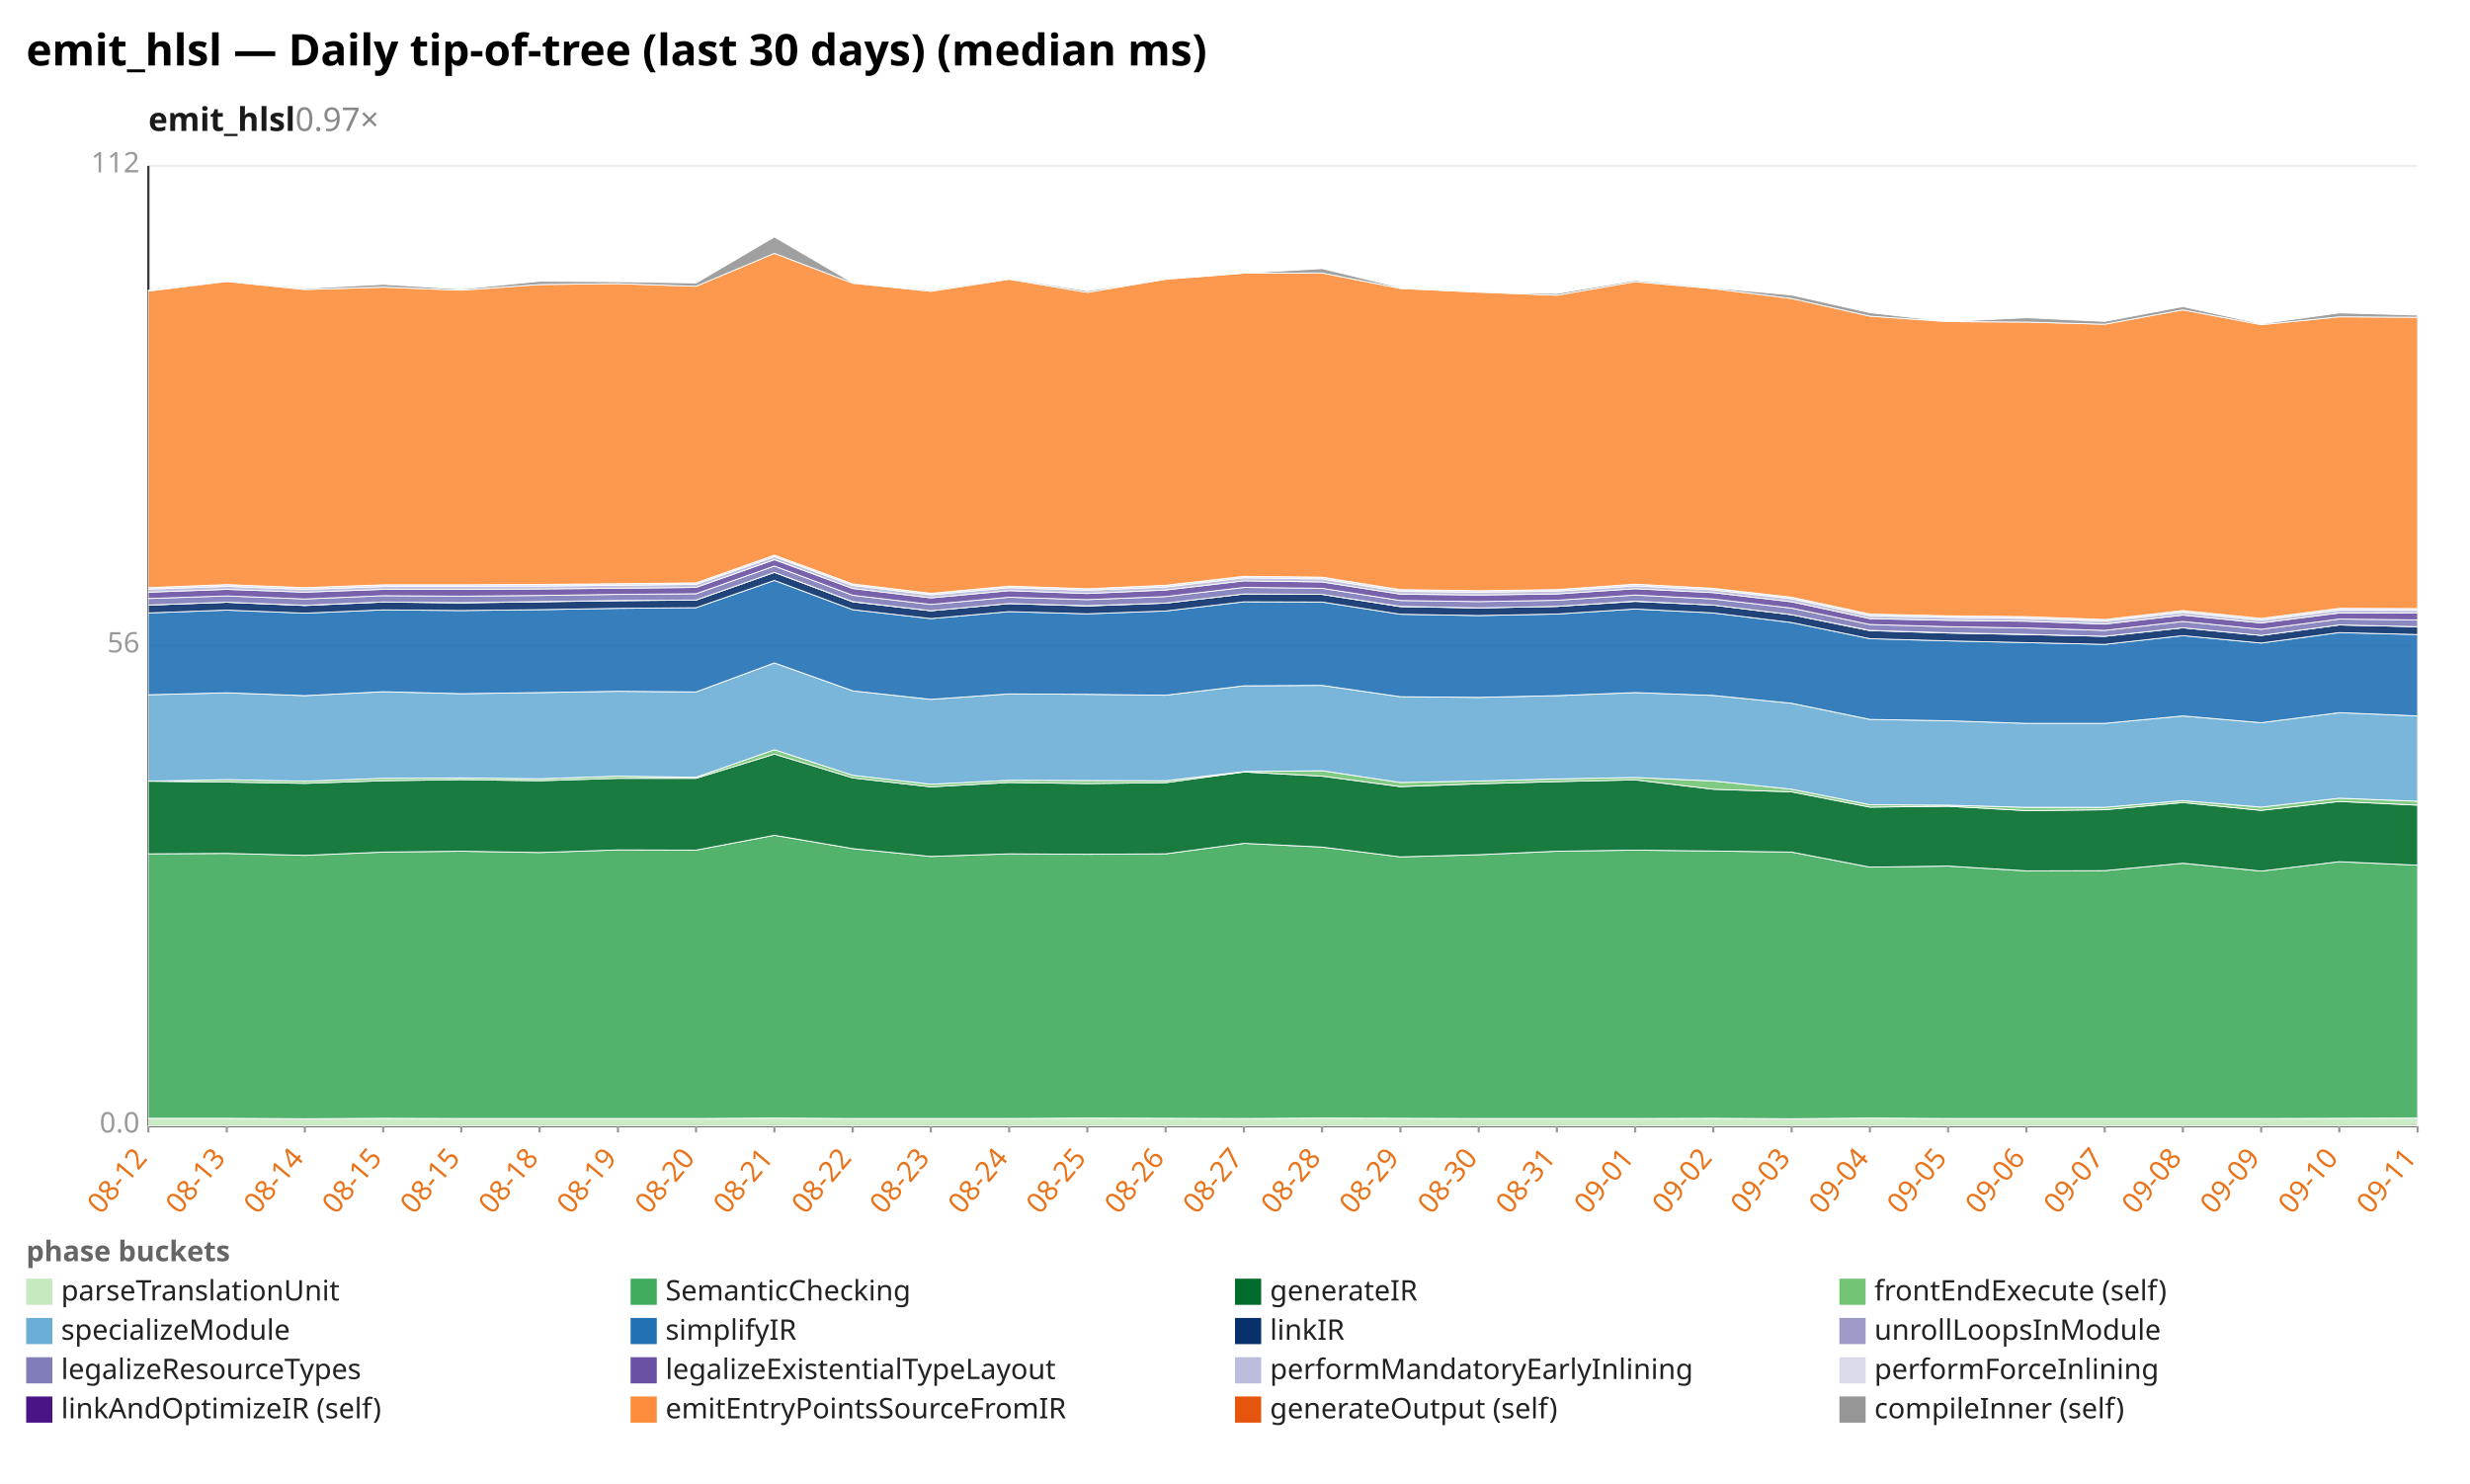
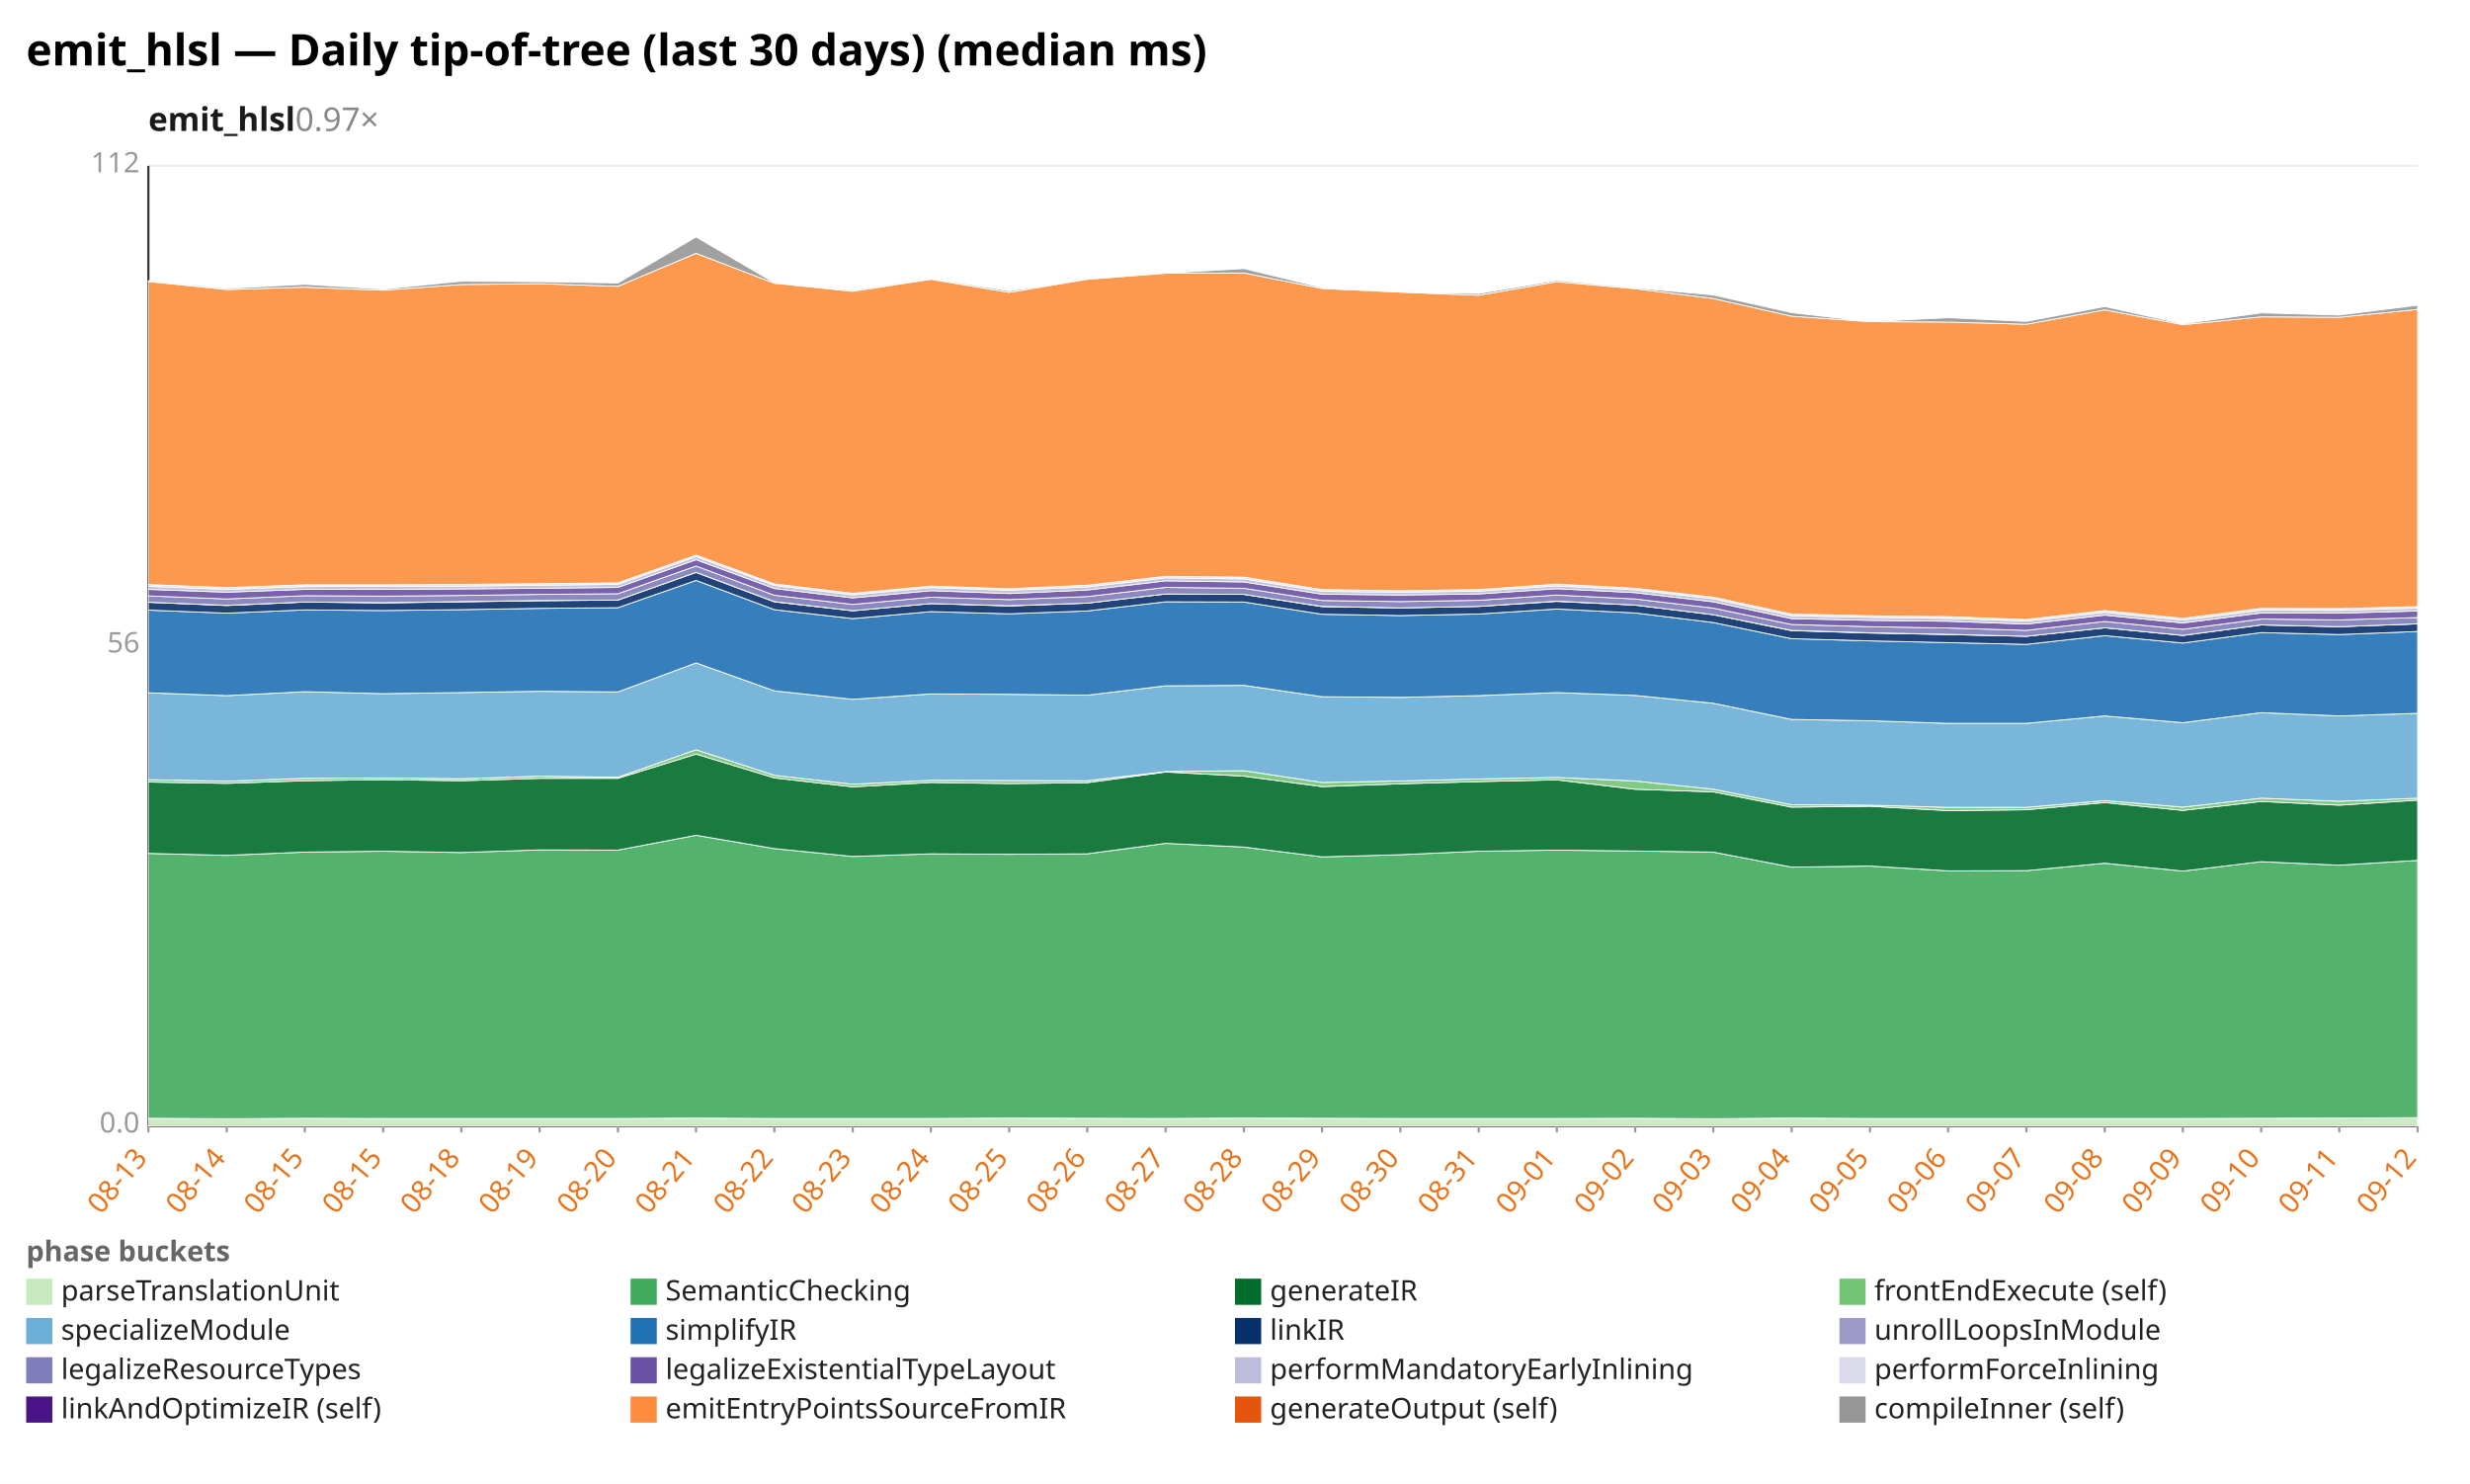
<svg xmlns="http://www.w3.org/2000/svg" width="1132" height="680" viewBox="0 0 1132 680" preserveAspectRatio="xMidYMid meet" font-family="sans-serif" font-size="13">
  <rect width="1132" height="680" fill="white" />
  <text x="12" y="30" font-size="20" font-weight="bold">emit_hlsl — Daily tip-of-tree (last 30 days) (median ms)</text>
  <text x="68" y="60" font-size="15" font-weight="600" fill="#1a1a1a">emit_hlsl<tspan fill="#888" font-weight="400" text-decoration="none">  0.97×</tspan>
  </text>
  <line x1="68.0" y1="516.0" x2="1108.0" y2="516.0" stroke="#eee" />
  <text x="64.0" y="519.0" text-anchor="end" fill="#999">0.0</text>
  <line x1="68.0" y1="296.0" x2="1108.0" y2="296.0" stroke="#eee" />
  <text x="64.0" y="299.0" text-anchor="end" fill="#999">56</text>
  <line x1="68.0" y1="76.0" x2="1108.0" y2="76.0" stroke="#eee" />
  <text x="64.0" y="79.0" text-anchor="end" fill="#999">112</text>
  <line x1="68.0" y1="76.0" x2="68.0" y2="516.0" stroke="#333" />
  <line x1="68.0" y1="516.0" x2="1108.0" y2="516.0" stroke="#333" />
  <line x1="68.0" y1="516.0" x2="68.0" y2="519.0" stroke="#999" />
-   <text x="68.0" y="531.0" text-anchor="end" fill="#e8731a" transform="rotate(-50 68.0 531.0)">08-12</text>
+   <text x="68.0" y="531.0" text-anchor="end" fill="#e8731a" transform="rotate(-50 68.0 531.0)">08-13</text>
  <line x1="103.9" y1="516.0" x2="103.9" y2="519.0" stroke="#999" />
-   <text x="103.9" y="531.0" text-anchor="end" fill="#e8731a" transform="rotate(-50 103.9 531.0)">08-13</text>
+   <text x="103.9" y="531.0" text-anchor="end" fill="#e8731a" transform="rotate(-50 103.9 531.0)">08-14</text>
  <line x1="139.7" y1="516.0" x2="139.7" y2="519.0" stroke="#999" />
-   <text x="139.7" y="531.0" text-anchor="end" fill="#e8731a" transform="rotate(-50 139.7 531.0)">08-14</text>
+   <text x="139.7" y="531.0" text-anchor="end" fill="#e8731a" transform="rotate(-50 139.7 531.0)">08-15</text>
  <line x1="175.6" y1="516.0" x2="175.6" y2="519.0" stroke="#999" />
  <text x="175.6" y="531.0" text-anchor="end" fill="#e8731a" transform="rotate(-50 175.6 531.0)">08-15</text>
  <line x1="211.4" y1="516.0" x2="211.4" y2="519.0" stroke="#999" />
-   <text x="211.4" y="531.0" text-anchor="end" fill="#e8731a" transform="rotate(-50 211.4 531.0)">08-15</text>
+   <text x="211.4" y="531.0" text-anchor="end" fill="#e8731a" transform="rotate(-50 211.4 531.0)">08-18</text>
  <line x1="247.3" y1="516.0" x2="247.3" y2="519.0" stroke="#999" />
-   <text x="247.3" y="531.0" text-anchor="end" fill="#e8731a" transform="rotate(-50 247.3 531.0)">08-18</text>
+   <text x="247.3" y="531.0" text-anchor="end" fill="#e8731a" transform="rotate(-50 247.3 531.0)">08-19</text>
  <line x1="283.2" y1="516.0" x2="283.2" y2="519.0" stroke="#999" />
-   <text x="283.2" y="531.0" text-anchor="end" fill="#e8731a" transform="rotate(-50 283.2 531.0)">08-19</text>
+   <text x="283.2" y="531.0" text-anchor="end" fill="#e8731a" transform="rotate(-50 283.2 531.0)">08-20</text>
  <line x1="319.0" y1="516.0" x2="319.0" y2="519.0" stroke="#999" />
-   <text x="319.0" y="531.0" text-anchor="end" fill="#e8731a" transform="rotate(-50 319.0 531.0)">08-20</text>
+   <text x="319.0" y="531.0" text-anchor="end" fill="#e8731a" transform="rotate(-50 319.0 531.0)">08-21</text>
  <line x1="354.9" y1="516.0" x2="354.9" y2="519.0" stroke="#999" />
-   <text x="354.9" y="531.0" text-anchor="end" fill="#e8731a" transform="rotate(-50 354.9 531.0)">08-21</text>
+   <text x="354.9" y="531.0" text-anchor="end" fill="#e8731a" transform="rotate(-50 354.9 531.0)">08-22</text>
  <line x1="390.8" y1="516.0" x2="390.8" y2="519.0" stroke="#999" />
-   <text x="390.8" y="531.0" text-anchor="end" fill="#e8731a" transform="rotate(-50 390.8 531.0)">08-22</text>
+   <text x="390.8" y="531.0" text-anchor="end" fill="#e8731a" transform="rotate(-50 390.8 531.0)">08-23</text>
  <line x1="426.6" y1="516.0" x2="426.6" y2="519.0" stroke="#999" />
-   <text x="426.6" y="531.0" text-anchor="end" fill="#e8731a" transform="rotate(-50 426.6 531.0)">08-23</text>
+   <text x="426.6" y="531.0" text-anchor="end" fill="#e8731a" transform="rotate(-50 426.6 531.0)">08-24</text>
  <line x1="462.5" y1="516.0" x2="462.5" y2="519.0" stroke="#999" />
-   <text x="462.5" y="531.0" text-anchor="end" fill="#e8731a" transform="rotate(-50 462.5 531.0)">08-24</text>
+   <text x="462.5" y="531.0" text-anchor="end" fill="#e8731a" transform="rotate(-50 462.5 531.0)">08-25</text>
  <line x1="498.3" y1="516.0" x2="498.3" y2="519.0" stroke="#999" />
-   <text x="498.3" y="531.0" text-anchor="end" fill="#e8731a" transform="rotate(-50 498.3 531.0)">08-25</text>
+   <text x="498.3" y="531.0" text-anchor="end" fill="#e8731a" transform="rotate(-50 498.3 531.0)">08-26</text>
  <line x1="534.2" y1="516.0" x2="534.2" y2="519.0" stroke="#999" />
-   <text x="534.2" y="531.0" text-anchor="end" fill="#e8731a" transform="rotate(-50 534.2 531.0)">08-26</text>
+   <text x="534.2" y="531.0" text-anchor="end" fill="#e8731a" transform="rotate(-50 534.2 531.0)">08-27</text>
  <line x1="570.1" y1="516.0" x2="570.1" y2="519.0" stroke="#999" />
-   <text x="570.1" y="531.0" text-anchor="end" fill="#e8731a" transform="rotate(-50 570.1 531.0)">08-27</text>
+   <text x="570.1" y="531.0" text-anchor="end" fill="#e8731a" transform="rotate(-50 570.1 531.0)">08-28</text>
  <line x1="605.9" y1="516.0" x2="605.9" y2="519.0" stroke="#999" />
-   <text x="605.9" y="531.0" text-anchor="end" fill="#e8731a" transform="rotate(-50 605.9 531.0)">08-28</text>
+   <text x="605.9" y="531.0" text-anchor="end" fill="#e8731a" transform="rotate(-50 605.9 531.0)">08-29</text>
  <line x1="641.8" y1="516.0" x2="641.8" y2="519.0" stroke="#999" />
-   <text x="641.8" y="531.0" text-anchor="end" fill="#e8731a" transform="rotate(-50 641.8 531.0)">08-29</text>
+   <text x="641.8" y="531.0" text-anchor="end" fill="#e8731a" transform="rotate(-50 641.8 531.0)">08-30</text>
  <line x1="677.7" y1="516.0" x2="677.7" y2="519.0" stroke="#999" />
-   <text x="677.7" y="531.0" text-anchor="end" fill="#e8731a" transform="rotate(-50 677.7 531.0)">08-30</text>
+   <text x="677.7" y="531.0" text-anchor="end" fill="#e8731a" transform="rotate(-50 677.7 531.0)">08-31</text>
  <line x1="713.5" y1="516.0" x2="713.5" y2="519.0" stroke="#999" />
-   <text x="713.5" y="531.0" text-anchor="end" fill="#e8731a" transform="rotate(-50 713.5 531.0)">08-31</text>
+   <text x="713.5" y="531.0" text-anchor="end" fill="#e8731a" transform="rotate(-50 713.5 531.0)">09-01</text>
  <line x1="749.4" y1="516.0" x2="749.4" y2="519.0" stroke="#999" />
-   <text x="749.4" y="531.0" text-anchor="end" fill="#e8731a" transform="rotate(-50 749.4 531.0)">09-01</text>
+   <text x="749.4" y="531.0" text-anchor="end" fill="#e8731a" transform="rotate(-50 749.4 531.0)">09-02</text>
  <line x1="785.2" y1="516.0" x2="785.2" y2="519.0" stroke="#999" />
-   <text x="785.2" y="531.0" text-anchor="end" fill="#e8731a" transform="rotate(-50 785.2 531.0)">09-02</text>
+   <text x="785.2" y="531.0" text-anchor="end" fill="#e8731a" transform="rotate(-50 785.2 531.0)">09-03</text>
  <line x1="821.1" y1="516.0" x2="821.1" y2="519.0" stroke="#999" />
-   <text x="821.1" y="531.0" text-anchor="end" fill="#e8731a" transform="rotate(-50 821.1 531.0)">09-03</text>
+   <text x="821.1" y="531.0" text-anchor="end" fill="#e8731a" transform="rotate(-50 821.1 531.0)">09-04</text>
  <line x1="857.0" y1="516.0" x2="857.0" y2="519.0" stroke="#999" />
-   <text x="857.0" y="531.0" text-anchor="end" fill="#e8731a" transform="rotate(-50 857.0 531.0)">09-04</text>
+   <text x="857.0" y="531.0" text-anchor="end" fill="#e8731a" transform="rotate(-50 857.0 531.0)">09-05</text>
  <line x1="892.8" y1="516.0" x2="892.8" y2="519.0" stroke="#999" />
-   <text x="892.8" y="531.0" text-anchor="end" fill="#e8731a" transform="rotate(-50 892.8 531.0)">09-05</text>
+   <text x="892.8" y="531.0" text-anchor="end" fill="#e8731a" transform="rotate(-50 892.8 531.0)">09-06</text>
  <line x1="928.7" y1="516.0" x2="928.7" y2="519.0" stroke="#999" />
-   <text x="928.7" y="531.0" text-anchor="end" fill="#e8731a" transform="rotate(-50 928.7 531.0)">09-06</text>
+   <text x="928.7" y="531.0" text-anchor="end" fill="#e8731a" transform="rotate(-50 928.7 531.0)">09-07</text>
  <line x1="964.6" y1="516.0" x2="964.6" y2="519.0" stroke="#999" />
-   <text x="964.6" y="531.0" text-anchor="end" fill="#e8731a" transform="rotate(-50 964.6 531.0)">09-07</text>
+   <text x="964.6" y="531.0" text-anchor="end" fill="#e8731a" transform="rotate(-50 964.6 531.0)">09-08</text>
  <line x1="1000.4" y1="516.0" x2="1000.4" y2="519.0" stroke="#999" />
-   <text x="1000.4" y="531.0" text-anchor="end" fill="#e8731a" transform="rotate(-50 1000.4 531.0)">09-08</text>
+   <text x="1000.4" y="531.0" text-anchor="end" fill="#e8731a" transform="rotate(-50 1000.4 531.0)">09-09</text>
  <line x1="1036.3" y1="516.0" x2="1036.3" y2="519.0" stroke="#999" />
-   <text x="1036.3" y="531.0" text-anchor="end" fill="#e8731a" transform="rotate(-50 1036.3 531.0)">09-09</text>
+   <text x="1036.3" y="531.0" text-anchor="end" fill="#e8731a" transform="rotate(-50 1036.3 531.0)">09-10</text>
  <line x1="1072.1" y1="516.0" x2="1072.1" y2="519.0" stroke="#999" />
-   <text x="1072.1" y="531.0" text-anchor="end" fill="#e8731a" transform="rotate(-50 1072.1 531.0)">09-10</text>
+   <text x="1072.1" y="531.0" text-anchor="end" fill="#e8731a" transform="rotate(-50 1072.1 531.0)">09-11</text>
  <line x1="1108.0" y1="516.0" x2="1108.0" y2="519.0" stroke="#999" />
-   <text x="1108.0" y="531.0" text-anchor="end" fill="#e8731a" transform="rotate(-50 1108.0 531.0)">09-11</text>
-   <polygon points="68.0,512.5 103.9,512.5 139.7,512.7 175.6,512.5 211.4,512.6 247.3,512.6 283.2,512.6 319.0,512.6 354.9,512.4 390.8,512.6 426.6,512.6 462.5,512.6 498.3,512.4 534.2,512.5 570.1,512.6 605.9,512.4 641.8,512.5 677.7,512.6 713.5,512.6 749.4,512.6 785.2,512.5 821.1,512.7 857.0,512.4 892.8,512.6 928.7,512.6 964.6,512.6 1000.4,512.6 1036.3,512.6 1072.1,512.5 1108.0,512.4 1108.0,516.0 1072.1,516.0 1036.3,516.0 1000.4,516.0 964.6,516.0 928.7,516.0 892.8,516.0 857.0,516.0 821.1,516.0 785.2,516.0 749.4,516.0 713.5,516.0 677.7,516.0 641.8,516.0 605.9,516.0 570.1,516.0 534.2,516.0 498.3,516.0 462.5,516.0 426.6,516.0 390.8,516.0 354.9,516.0 319.0,516.0 283.2,516.0 247.3,516.0 211.4,516.0 175.6,516.0 139.7,516.0 103.9,516.0 68.0,516.0" fill="#c7e9c0" fill-opacity="0.9" stroke="#fff" stroke-width="0.4" />
-   <polygon points="68.0,391.3 103.9,391.1 139.7,392.0 175.6,390.5 211.4,390.1 247.3,390.7 283.2,389.5 319.0,389.6 354.9,382.8 390.8,388.9 426.6,392.5 462.5,391.3 498.3,391.5 534.2,391.3 570.1,386.5 605.9,388.2 641.8,392.7 677.7,391.7 713.5,390.1 749.4,389.6 785.2,390.0 821.1,390.5 857.0,397.4 892.8,396.9 928.7,399.1 964.6,399.0 1000.4,395.6 1036.3,399.2 1072.1,394.9 1108.0,396.5 1108.0,512.4 1072.1,512.5 1036.3,512.6 1000.4,512.6 964.6,512.6 928.7,512.6 892.8,512.6 857.0,512.4 821.1,512.7 785.2,512.5 749.4,512.6 713.5,512.6 677.7,512.6 641.8,512.5 605.9,512.4 570.1,512.6 534.2,512.5 498.3,512.4 462.5,512.6 426.6,512.6 390.8,512.6 354.9,512.4 319.0,512.6 283.2,512.6 247.3,512.6 211.4,512.6 175.6,512.5 139.7,512.7 103.9,512.5 68.0,512.5" fill="#41ab5d" fill-opacity="0.9" stroke="#fff" stroke-width="0.4" />
-   <polygon points="68.0,358.0 103.9,358.4 139.7,359.0 175.6,357.8 211.4,357.3 247.3,357.8 283.2,356.7 319.0,356.7 354.9,345.6 390.8,356.5 426.6,360.6 462.5,358.6 498.3,359.1 534.2,358.7 570.1,353.8 605.9,355.7 641.8,360.5 677.7,359.2 713.5,358.2 749.4,357.4 785.2,361.7 821.1,362.9 857.0,369.9 892.8,369.5 928.7,371.5 964.6,371.1 1000.4,367.8 1036.3,371.4 1072.1,367.3 1108.0,369.0 1108.0,396.5 1072.1,394.9 1036.3,399.2 1000.4,395.6 964.6,399.0 928.7,399.1 892.8,396.9 857.0,397.4 821.1,390.5 785.2,390.0 749.4,389.6 713.5,390.1 677.7,391.7 641.8,392.7 605.9,388.2 570.1,386.5 534.2,391.3 498.3,391.5 462.5,391.3 426.6,392.5 390.8,388.9 354.9,382.8 319.0,389.6 283.2,389.5 247.3,390.7 211.4,390.1 175.6,390.5 139.7,392.0 103.9,391.1 68.0,391.3" fill="#006d2c" fill-opacity="0.9" stroke="#fff" stroke-width="0.4" />
-   <polygon points="68.0,358.0 103.9,357.3 139.7,358.0 175.6,356.7 211.4,356.5 247.3,356.9 283.2,355.7 319.0,356.2 354.9,343.6 390.8,355.3 426.6,359.4 462.5,357.6 498.3,357.7 534.2,357.8 570.1,353.6 605.9,353.2 641.8,358.6 677.7,357.9 713.5,357.0 749.4,356.3 785.2,357.9 821.1,361.7 857.0,368.8 892.8,369.0 928.7,370.0 964.6,370.0 1000.4,366.9 1036.3,369.9 1072.1,365.8 1108.0,367.2 1108.0,369.0 1072.1,367.3 1036.3,371.4 1000.4,367.8 964.6,371.1 928.7,371.5 892.8,369.5 857.0,369.9 821.1,362.9 785.2,361.7 749.4,357.4 713.5,358.2 677.7,359.2 641.8,360.5 605.9,355.7 570.1,353.8 534.2,358.7 498.3,359.1 462.5,358.6 426.6,360.6 390.8,356.5 354.9,345.6 319.0,356.7 283.2,356.7 247.3,357.8 211.4,357.3 175.6,357.8 139.7,359.0 103.9,358.4 68.0,358.0" fill="#74c476" fill-opacity="0.9" stroke="#fff" stroke-width="0.4" />
-   <polygon points="68.0,318.4 103.9,317.5 139.7,318.8 175.6,317.0 211.4,317.9 247.3,317.4 283.2,316.8 319.0,317.1 354.9,303.8 390.8,316.6 426.6,320.5 462.5,318.0 498.3,318.2 534.2,318.6 570.1,314.3 605.9,314.1 641.8,319.3 677.7,319.6 713.5,318.8 749.4,317.4 785.2,318.7 821.1,322.3 857.0,329.7 892.8,330.3 928.7,331.5 964.6,331.5 1000.4,328.1 1036.3,331.2 1072.1,326.6 1108.0,328.1 1108.0,367.2 1072.1,365.8 1036.3,369.9 1000.4,366.9 964.6,370.0 928.7,370.0 892.8,369.0 857.0,368.8 821.1,361.7 785.2,357.9 749.4,356.3 713.5,357.0 677.7,357.9 641.8,358.6 605.9,353.2 570.1,353.6 534.2,357.8 498.3,357.7 462.5,357.6 426.6,359.4 390.8,355.3 354.9,343.6 319.0,356.2 283.2,355.7 247.3,356.9 211.4,356.5 175.6,356.7 139.7,358.0 103.9,357.3 68.0,358.0" fill="#6baed6" fill-opacity="0.9" stroke="#fff" stroke-width="0.4" />
-   <polygon points="68.0,280.9 103.9,279.6 139.7,281.0 175.6,279.5 211.4,279.8 247.3,279.4 283.2,278.8 319.0,278.5 354.9,266.0 390.8,279.4 426.6,283.5 462.5,280.3 498.3,281.3 534.2,280.0 570.1,275.8 605.9,275.9 641.8,281.5 677.7,282.1 713.5,281.4 749.4,279.1 785.2,280.9 821.1,285.3 857.0,292.7 892.8,293.7 928.7,294.5 964.6,295.3 1000.4,291.3 1036.3,294.7 1072.1,289.9 1108.0,290.8 1108.0,328.1 1072.1,326.6 1036.3,331.2 1000.4,328.1 964.6,331.5 928.7,331.5 892.8,330.3 857.0,329.7 821.1,322.3 785.2,318.7 749.4,317.4 713.5,318.8 677.7,319.6 641.8,319.3 605.9,314.1 570.1,314.3 534.2,318.6 498.3,318.2 462.5,318.0 426.6,320.5 390.8,316.6 354.9,303.8 319.0,317.1 283.2,316.8 247.3,317.4 211.4,317.9 175.6,317.0 139.7,318.8 103.9,317.5 68.0,318.4" fill="#2171b5" fill-opacity="0.9" stroke="#fff" stroke-width="0.4" />
-   <polygon points="68.0,277.3 103.9,276.0 139.7,277.5 175.6,275.9 211.4,276.3 247.3,275.8 283.2,275.3 319.0,275.0 354.9,262.3 390.8,275.8 426.6,279.9 462.5,276.6 498.3,277.7 534.2,276.4 570.1,272.2 605.9,272.4 641.8,278.0 677.7,278.6 713.5,277.9 749.4,275.6 785.2,277.3 821.1,281.7 857.0,289.0 892.8,290.1 928.7,290.8 964.6,291.6 1000.4,287.7 1036.3,291.2 1072.1,286.4 1108.0,287.2 1108.0,290.8 1072.1,289.9 1036.3,294.7 1000.4,291.3 964.6,295.3 928.7,294.5 892.8,293.7 857.0,292.7 821.1,285.3 785.2,280.9 749.4,279.1 713.5,281.4 677.7,282.1 641.8,281.5 605.9,275.9 570.1,275.8 534.2,280.0 498.3,281.3 462.5,280.3 426.6,283.5 390.8,279.4 354.9,266.0 319.0,278.5 283.2,278.8 247.3,279.4 211.4,279.8 175.6,279.5 139.7,281.0 103.9,279.6 68.0,280.9" fill="#08306b" fill-opacity="0.9" stroke="#fff" stroke-width="0.4" />
-   <polygon points="68.0,277.3 103.9,276.0 139.7,277.4 175.6,275.9 211.4,276.2 247.3,275.7 283.2,275.2 319.0,275.0 354.9,262.3 390.8,275.7 426.6,279.9 462.5,276.6 498.3,277.6 534.2,276.4 570.1,272.2 605.9,272.4 641.8,277.9 677.7,278.6 713.5,277.9 749.4,275.5 785.2,277.3 821.1,281.7 857.0,288.9 892.8,290.0 928.7,290.7 964.6,291.6 1000.4,287.7 1036.3,291.2 1072.1,286.4 1108.0,287.2 1108.0,287.2 1072.1,286.4 1036.3,291.2 1000.4,287.7 964.6,291.6 928.7,290.8 892.8,290.1 857.0,289.0 821.1,281.7 785.2,277.3 749.4,275.6 713.5,277.9 677.7,278.6 641.8,278.0 605.9,272.4 570.1,272.2 534.2,276.4 498.3,277.7 462.5,276.6 426.6,279.9 390.8,275.8 354.9,262.3 319.0,275.0 283.2,275.3 247.3,275.8 211.4,276.3 175.6,275.9 139.7,277.5 103.9,276.0 68.0,277.3" fill="#9e9ac8" fill-opacity="0.9" stroke="#fff" stroke-width="0.4" />
-   <polygon points="68.0,274.3 103.9,273.1 139.7,274.5 175.6,273.0 211.4,273.2 247.3,272.9 283.2,272.4 319.0,272.1 354.9,259.4 390.8,272.8 426.6,277.0 462.5,273.7 498.3,274.8 534.2,273.4 570.1,269.2 605.9,269.6 641.8,275.2 677.7,275.7 713.5,275.1 749.4,272.7 785.2,274.5 821.1,278.7 857.0,286.2 892.8,287.2 928.7,287.8 964.6,288.9 1000.4,284.8 1036.3,288.4 1072.1,283.7 1108.0,284.1 1108.0,287.2 1072.1,286.4 1036.3,291.2 1000.4,287.7 964.6,291.6 928.7,290.7 892.8,290.0 857.0,288.9 821.1,281.7 785.2,277.3 749.4,275.5 713.5,277.9 677.7,278.6 641.8,277.9 605.9,272.4 570.1,272.2 534.2,276.4 498.3,277.6 462.5,276.6 426.6,279.9 390.8,275.7 354.9,262.3 319.0,275.0 283.2,275.2 247.3,275.7 211.4,276.2 175.6,275.9 139.7,277.4 103.9,276.0 68.0,277.3" fill="#807dba" fill-opacity="0.9" stroke="#fff" stroke-width="0.4" />
-   <polygon points="68.0,271.4 103.9,270.1 139.7,271.4 175.6,270.1 211.4,270.1 247.3,269.9 283.2,269.6 319.0,269.2 354.9,256.5 390.8,269.7 426.6,274.0 462.5,270.7 498.3,272.0 534.2,270.4 570.1,266.2 605.9,266.7 641.8,272.3 677.7,272.7 713.5,272.2 749.4,269.8 785.2,271.6 821.1,275.8 857.0,283.5 892.8,284.3 928.7,284.7 964.6,286.0 1000.4,281.9 1036.3,285.5 1072.1,280.9 1108.0,281.0 1108.0,284.1 1072.1,283.7 1036.3,288.4 1000.4,284.8 964.6,288.9 928.7,287.8 892.8,287.2 857.0,286.2 821.1,278.7 785.2,274.5 749.4,272.7 713.5,275.1 677.7,275.7 641.8,275.2 605.9,269.6 570.1,269.2 534.2,273.4 498.3,274.8 462.5,273.7 426.6,277.0 390.8,272.8 354.9,259.4 319.0,272.1 283.2,272.4 247.3,272.9 211.4,273.2 175.6,273.0 139.7,274.5 103.9,273.1 68.0,274.3" fill="#6a51a3" fill-opacity="0.9" stroke="#fff" stroke-width="0.4" />
-   <polygon points="68.0,270.0 103.9,268.7 139.7,270.1 175.6,268.8 211.4,268.7 247.3,268.6 283.2,268.2 319.0,267.8 354.9,255.1 390.8,268.3 426.6,272.6 462.5,269.3 498.3,270.5 534.2,269.0 570.1,264.8 605.9,265.3 641.8,271.0 677.7,271.4 713.5,270.9 749.4,268.5 785.2,270.3 821.1,274.4 857.0,282.2 892.8,282.9 928.7,283.4 964.6,284.6 1000.4,280.6 1036.3,284.2 1072.1,279.6 1108.0,279.7 1108.0,281.0 1072.1,280.9 1036.3,285.5 1000.4,281.9 964.6,286.0 928.7,284.7 892.8,284.3 857.0,283.5 821.1,275.8 785.2,271.6 749.4,269.8 713.5,272.2 677.7,272.7 641.8,272.3 605.9,266.7 570.1,266.2 534.2,270.4 498.3,272.0 462.5,270.7 426.6,274.0 390.8,269.7 354.9,256.5 319.0,269.2 283.2,269.6 247.3,269.9 211.4,270.1 175.6,270.1 139.7,271.4 103.9,270.1 68.0,271.4" fill="#bcbddc" fill-opacity="0.9" stroke="#fff" stroke-width="0.4" />
-   <polygon points="68.0,269.3 103.9,267.9 139.7,269.3 175.6,268.0 211.4,268.0 247.3,267.8 283.2,267.5 319.0,267.1 354.9,254.4 390.8,267.6 426.6,271.9 462.5,268.6 498.3,269.8 534.2,268.2 570.1,264.1 605.9,264.5 641.8,270.2 677.7,270.7 713.5,270.2 749.4,267.7 785.2,269.6 821.1,273.7 857.0,281.4 892.8,282.2 928.7,282.6 964.6,283.9 1000.4,279.8 1036.3,283.4 1072.1,278.8 1108.0,278.9 1108.0,279.7 1072.1,279.6 1036.3,284.2 1000.4,280.6 964.6,284.6 928.7,283.4 892.8,282.9 857.0,282.2 821.1,274.4 785.2,270.3 749.4,268.5 713.5,270.9 677.7,271.4 641.8,271.0 605.9,265.3 570.1,264.8 534.2,269.0 498.3,270.5 462.5,269.3 426.6,272.6 390.8,268.3 354.9,255.1 319.0,267.8 283.2,268.2 247.3,268.6 211.4,268.7 175.6,268.8 139.7,270.1 103.9,268.7 68.0,270.0" fill="#dadaeb" fill-opacity="0.9" stroke="#fff" stroke-width="0.4" />
-   <polygon points="68.0,133.4 103.9,129.0 139.7,132.7 175.6,131.6 211.4,133.0 247.3,130.4 283.2,130.0 319.0,131.2 354.9,116.1 390.8,129.8 426.6,133.5 462.5,128.0 498.3,134.0 534.2,128.0 570.1,125.2 605.9,125.1 641.8,132.2 677.7,133.9 713.5,135.3 749.4,129.1 785.2,132.3 821.1,136.8 857.0,144.9 892.8,147.4 928.7,147.6 964.6,148.6 1000.4,142.0 1036.3,148.8 1072.1,145.2 1108.0,145.4 1108.0,278.9 1072.1,278.8 1036.3,283.4 1000.4,279.8 964.6,283.9 928.7,282.6 892.8,282.2 857.0,281.4 821.1,273.7 785.2,269.6 749.4,267.7 713.5,270.2 677.7,270.7 641.8,270.2 605.9,264.5 570.1,264.1 534.2,268.2 498.3,269.8 462.5,268.6 426.6,271.9 390.8,267.6 354.9,254.4 319.0,267.1 283.2,267.5 247.3,267.8 211.4,268.0 175.6,268.0 139.7,269.3 103.9,267.9 68.0,269.3" fill="#fd8d3c" fill-opacity="0.9" stroke="#fff" stroke-width="0.4" />
-   <polygon points="68.0,133.0 103.9,128.6 139.7,132.2 175.6,130.3 211.4,132.5 247.3,128.9 283.2,129.1 319.0,129.7 354.9,108.6 390.8,129.6 426.6,133.0 462.5,127.6 498.3,133.3 534.2,128.0 570.1,125.2 605.9,123.1 641.8,131.8 677.7,133.9 713.5,134.5 749.4,128.5 785.2,131.9 821.1,135.2 857.0,143.3 892.8,147.4 928.7,145.6 964.6,147.3 1000.4,140.5 1036.3,148.4 1072.1,143.4 1108.0,144.4 1108.0,145.4 1072.1,145.2 1036.3,148.8 1000.4,142.0 964.6,148.6 928.7,147.6 892.8,147.4 857.0,144.9 821.1,136.8 785.2,132.3 749.4,129.1 713.5,135.3 677.7,133.9 641.8,132.2 605.9,125.1 570.1,125.2 534.2,128.0 498.3,134.0 462.5,128.0 426.6,133.5 390.8,129.8 354.9,116.1 319.0,131.2 283.2,130.0 247.3,130.4 211.4,133.0 175.6,131.6 139.7,132.7 103.9,129.0 68.0,133.4" fill="#969696" fill-opacity="0.9" stroke="#fff" stroke-width="0.4" />
+   <text x="1108.0" y="531.0" text-anchor="end" fill="#e8731a" transform="rotate(-50 1108.0 531.0)">09-12</text>
+   <polygon points="68.0,512.5 103.9,512.7 139.7,512.5 175.6,512.6 211.4,512.6 247.3,512.6 283.2,512.6 319.0,512.4 354.9,512.6 390.8,512.6 426.6,512.6 462.5,512.4 498.3,512.5 534.2,512.6 570.1,512.4 605.9,512.5 641.8,512.6 677.7,512.6 713.5,512.6 749.4,512.5 785.2,512.7 821.1,512.4 857.0,512.6 892.8,512.6 928.7,512.6 964.6,512.6 1000.4,512.6 1036.3,512.5 1072.1,512.4 1108.0,512.2 1108.0,516.0 1072.1,516.0 1036.3,516.0 1000.4,516.0 964.6,516.0 928.7,516.0 892.8,516.0 857.0,516.0 821.1,516.0 785.2,516.0 749.4,516.0 713.5,516.0 677.7,516.0 641.8,516.0 605.9,516.0 570.1,516.0 534.2,516.0 498.3,516.0 462.5,516.0 426.6,516.0 390.8,516.0 354.9,516.0 319.0,516.0 283.2,516.0 247.3,516.0 211.4,516.0 175.6,516.0 139.7,516.0 103.9,516.0 68.0,516.0" fill="#c7e9c0" fill-opacity="0.9" stroke="#fff" stroke-width="0.4" />
+   <polygon points="68.0,391.1 103.9,392.0 139.7,390.5 175.6,390.1 211.4,390.7 247.3,389.5 283.2,389.6 319.0,382.8 354.9,388.9 390.8,392.5 426.6,391.3 462.5,391.5 498.3,391.3 534.2,386.5 570.1,388.2 605.9,392.7 641.8,391.7 677.7,390.1 713.5,389.6 749.4,390.0 785.2,390.5 821.1,397.4 857.0,396.9 892.8,399.1 928.7,399.0 964.6,395.6 1000.4,399.2 1036.3,394.9 1072.1,396.5 1108.0,394.3 1108.0,512.2 1072.1,512.4 1036.3,512.5 1000.4,512.6 964.6,512.6 928.7,512.6 892.8,512.6 857.0,512.6 821.1,512.4 785.2,512.7 749.4,512.5 713.5,512.6 677.7,512.6 641.8,512.6 605.9,512.5 570.1,512.4 534.2,512.6 498.3,512.5 462.5,512.4 426.6,512.6 390.8,512.6 354.9,512.6 319.0,512.4 283.2,512.6 247.3,512.6 211.4,512.6 175.6,512.6 139.7,512.5 103.9,512.7 68.0,512.5" fill="#41ab5d" fill-opacity="0.9" stroke="#fff" stroke-width="0.4" />
+   <polygon points="68.0,358.4 103.9,359.0 139.7,357.8 175.6,357.3 211.4,357.8 247.3,356.7 283.2,356.7 319.0,345.6 354.9,356.5 390.8,360.6 426.6,358.6 462.5,359.1 498.3,358.7 534.2,353.8 570.1,355.7 605.9,360.5 641.8,359.2 677.7,358.2 713.5,357.4 749.4,361.7 785.2,362.9 821.1,369.9 857.0,369.5 892.8,371.5 928.7,371.1 964.6,367.8 1000.4,371.4 1036.3,367.3 1072.1,369.0 1108.0,366.7 1108.0,394.3 1072.1,396.5 1036.3,394.9 1000.4,399.2 964.6,395.6 928.7,399.0 892.8,399.1 857.0,396.9 821.1,397.4 785.2,390.5 749.4,390.0 713.5,389.6 677.7,390.1 641.8,391.7 605.9,392.7 570.1,388.2 534.2,386.5 498.3,391.3 462.5,391.5 426.6,391.3 390.8,392.5 354.9,388.9 319.0,382.8 283.2,389.6 247.3,389.5 211.4,390.7 175.6,390.1 139.7,390.5 103.9,392.0 68.0,391.1" fill="#006d2c" fill-opacity="0.9" stroke="#fff" stroke-width="0.4" />
+   <polygon points="68.0,357.3 103.9,358.0 139.7,356.7 175.6,356.5 211.4,356.9 247.3,355.7 283.2,356.2 319.0,343.6 354.9,355.3 390.8,359.4 426.6,357.6 462.5,357.7 498.3,357.8 534.2,353.6 570.1,353.2 605.9,358.6 641.8,357.9 677.7,357.0 713.5,356.3 749.4,357.9 785.2,361.7 821.1,368.8 857.0,369.0 892.8,370.0 928.7,370.0 964.6,366.9 1000.4,369.9 1036.3,365.8 1072.1,367.2 1108.0,365.8 1108.0,366.7 1072.1,369.0 1036.3,367.3 1000.4,371.4 964.6,367.8 928.7,371.1 892.8,371.5 857.0,369.5 821.1,369.9 785.2,362.9 749.4,361.7 713.5,357.4 677.7,358.2 641.8,359.2 605.9,360.5 570.1,355.7 534.2,353.8 498.3,358.7 462.5,359.1 426.6,358.6 390.8,360.6 354.9,356.5 319.0,345.6 283.2,356.7 247.3,356.7 211.4,357.8 175.6,357.3 139.7,357.8 103.9,359.0 68.0,358.4" fill="#74c476" fill-opacity="0.9" stroke="#fff" stroke-width="0.4" />
+   <polygon points="68.0,317.5 103.9,318.8 139.7,317.0 175.6,317.9 211.4,317.4 247.3,316.8 283.2,317.1 319.0,303.8 354.9,316.6 390.8,320.5 426.6,318.0 462.5,318.2 498.3,318.6 534.2,314.3 570.1,314.1 605.9,319.3 641.8,319.6 677.7,318.8 713.5,317.4 749.4,318.7 785.2,322.3 821.1,329.7 857.0,330.3 892.8,331.5 928.7,331.5 964.6,328.1 1000.4,331.2 1036.3,326.6 1072.1,328.1 1108.0,326.9 1108.0,365.8 1072.1,367.2 1036.3,365.8 1000.4,369.9 964.6,366.9 928.7,370.0 892.8,370.0 857.0,369.0 821.1,368.8 785.2,361.7 749.4,357.9 713.5,356.3 677.7,357.0 641.8,357.9 605.9,358.6 570.1,353.2 534.2,353.6 498.3,357.8 462.5,357.7 426.6,357.6 390.8,359.4 354.9,355.3 319.0,343.6 283.2,356.2 247.3,355.7 211.4,356.9 175.6,356.5 139.7,356.7 103.9,358.0 68.0,357.3" fill="#6baed6" fill-opacity="0.9" stroke="#fff" stroke-width="0.4" />
+   <polygon points="68.0,279.6 103.9,281.0 139.7,279.5 175.6,279.8 211.4,279.4 247.3,278.8 283.2,278.5 319.0,266.0 354.9,279.4 390.8,283.5 426.6,280.3 462.5,281.3 498.3,280.0 534.2,275.8 570.1,275.9 605.9,281.5 641.8,282.1 677.7,281.4 713.5,279.1 749.4,280.9 785.2,285.3 821.1,292.7 857.0,293.7 892.8,294.5 928.7,295.3 964.6,291.3 1000.4,294.7 1036.3,289.9 1072.1,290.8 1108.0,289.4 1108.0,326.9 1072.1,328.1 1036.3,326.6 1000.4,331.2 964.6,328.1 928.7,331.5 892.8,331.5 857.0,330.3 821.1,329.7 785.2,322.3 749.4,318.7 713.5,317.4 677.7,318.8 641.8,319.6 605.9,319.3 570.1,314.1 534.2,314.3 498.3,318.6 462.5,318.2 426.6,318.0 390.8,320.5 354.9,316.6 319.0,303.8 283.2,317.1 247.3,316.8 211.4,317.4 175.6,317.9 139.7,317.0 103.9,318.8 68.0,317.5" fill="#2171b5" fill-opacity="0.9" stroke="#fff" stroke-width="0.4" />
+   <polygon points="68.0,276.0 103.9,277.5 139.7,275.9 175.6,276.3 211.4,275.8 247.3,275.3 283.2,275.0 319.0,262.3 354.9,275.8 390.8,279.9 426.6,276.6 462.5,277.7 498.3,276.4 534.2,272.2 570.1,272.4 605.9,278.0 641.8,278.6 677.7,277.9 713.5,275.6 749.4,277.3 785.2,281.7 821.1,289.0 857.0,290.1 892.8,290.8 928.7,291.6 964.6,287.7 1000.4,291.2 1036.3,286.4 1072.1,287.2 1108.0,285.9 1108.0,289.4 1072.1,290.8 1036.3,289.9 1000.4,294.7 964.6,291.3 928.7,295.3 892.8,294.5 857.0,293.7 821.1,292.7 785.2,285.3 749.4,280.9 713.5,279.1 677.7,281.4 641.8,282.1 605.9,281.5 570.1,275.9 534.2,275.8 498.3,280.0 462.5,281.3 426.6,280.3 390.8,283.5 354.9,279.4 319.0,266.0 283.2,278.5 247.3,278.8 211.4,279.4 175.6,279.8 139.7,279.5 103.9,281.0 68.0,279.6" fill="#08306b" fill-opacity="0.9" stroke="#fff" stroke-width="0.4" />
+   <polygon points="68.0,276.0 103.9,277.4 139.7,275.9 175.6,276.2 211.4,275.7 247.3,275.2 283.2,275.0 319.0,262.3 354.9,275.7 390.8,279.9 426.6,276.6 462.5,277.6 498.3,276.4 534.2,272.2 570.1,272.4 605.9,277.9 641.8,278.6 677.7,277.9 713.5,275.5 749.4,277.3 785.2,281.7 821.1,288.9 857.0,290.0 892.8,290.7 928.7,291.6 964.6,287.7 1000.4,291.2 1036.3,286.4 1072.1,287.2 1108.0,285.9 1108.0,285.9 1072.1,287.2 1036.3,286.4 1000.4,291.2 964.6,287.7 928.7,291.6 892.8,290.8 857.0,290.1 821.1,289.0 785.2,281.7 749.4,277.3 713.5,275.6 677.7,277.9 641.8,278.6 605.9,278.0 570.1,272.4 534.2,272.2 498.3,276.4 462.5,277.7 426.6,276.6 390.8,279.9 354.9,275.8 319.0,262.3 283.2,275.0 247.3,275.3 211.4,275.8 175.6,276.3 139.7,275.9 103.9,277.5 68.0,276.0" fill="#9e9ac8" fill-opacity="0.9" stroke="#fff" stroke-width="0.4" />
+   <polygon points="68.0,273.1 103.9,274.5 139.7,273.0 175.6,273.2 211.4,272.9 247.3,272.4 283.2,272.1 319.0,259.4 354.9,272.8 390.8,277.0 426.6,273.7 462.5,274.8 498.3,273.4 534.2,269.2 570.1,269.6 605.9,275.2 641.8,275.7 677.7,275.1 713.5,272.7 749.4,274.5 785.2,278.7 821.1,286.2 857.0,287.2 892.8,287.8 928.7,288.9 964.6,284.8 1000.4,288.4 1036.3,283.7 1072.1,284.1 1108.0,283.0 1108.0,285.9 1072.1,287.2 1036.3,286.4 1000.4,291.2 964.6,287.7 928.7,291.6 892.8,290.7 857.0,290.0 821.1,288.9 785.2,281.7 749.4,277.3 713.5,275.5 677.7,277.9 641.8,278.6 605.9,277.9 570.1,272.4 534.2,272.2 498.3,276.4 462.5,277.6 426.6,276.6 390.8,279.9 354.9,275.7 319.0,262.3 283.2,275.0 247.3,275.2 211.4,275.7 175.6,276.2 139.7,275.9 103.9,277.4 68.0,276.0" fill="#807dba" fill-opacity="0.9" stroke="#fff" stroke-width="0.4" />
+   <polygon points="68.0,270.1 103.9,271.4 139.7,270.1 175.6,270.1 211.4,269.9 247.3,269.6 283.2,269.2 319.0,256.5 354.9,269.7 390.8,274.0 426.6,270.7 462.5,272.0 498.3,270.4 534.2,266.2 570.1,266.7 605.9,272.3 641.8,272.7 677.7,272.2 713.5,269.8 749.4,271.6 785.2,275.8 821.1,283.5 857.0,284.3 892.8,284.7 928.7,286.0 964.6,281.9 1000.4,285.5 1036.3,280.9 1072.1,281.0 1108.0,280.0 1108.0,283.0 1072.1,284.1 1036.3,283.7 1000.4,288.4 964.6,284.8 928.7,288.9 892.8,287.8 857.0,287.2 821.1,286.2 785.2,278.7 749.4,274.5 713.5,272.7 677.7,275.1 641.8,275.7 605.9,275.2 570.1,269.6 534.2,269.2 498.3,273.4 462.5,274.8 426.6,273.7 390.8,277.0 354.9,272.8 319.0,259.4 283.2,272.1 247.3,272.4 211.4,272.9 175.6,273.2 139.7,273.0 103.9,274.5 68.0,273.1" fill="#6a51a3" fill-opacity="0.9" stroke="#fff" stroke-width="0.4" />
+   <polygon points="68.0,268.7 103.9,270.1 139.7,268.8 175.6,268.7 211.4,268.6 247.3,268.2 283.2,267.8 319.0,255.1 354.9,268.3 390.8,272.6 426.6,269.3 462.5,270.5 498.3,269.0 534.2,264.8 570.1,265.3 605.9,271.0 641.8,271.4 677.7,270.9 713.5,268.5 749.4,270.3 785.2,274.4 821.1,282.2 857.0,282.9 892.8,283.4 928.7,284.6 964.6,280.6 1000.4,284.2 1036.3,279.6 1072.1,279.7 1108.0,278.7 1108.0,280.0 1072.1,281.0 1036.3,280.9 1000.4,285.5 964.6,281.9 928.7,286.0 892.8,284.7 857.0,284.3 821.1,283.5 785.2,275.8 749.4,271.6 713.5,269.8 677.7,272.2 641.8,272.7 605.9,272.3 570.1,266.7 534.2,266.2 498.3,270.4 462.5,272.0 426.6,270.7 390.8,274.0 354.9,269.7 319.0,256.5 283.2,269.2 247.3,269.6 211.4,269.9 175.6,270.1 139.7,270.1 103.9,271.4 68.0,270.1" fill="#bcbddc" fill-opacity="0.9" stroke="#fff" stroke-width="0.4" />
+   <polygon points="68.0,267.9 103.9,269.3 139.7,268.0 175.6,268.0 211.4,267.8 247.3,267.5 283.2,267.1 319.0,254.4 354.9,267.6 390.8,271.9 426.6,268.6 462.5,269.8 498.3,268.2 534.2,264.1 570.1,264.5 605.9,270.2 641.8,270.7 677.7,270.2 713.5,267.7 749.4,269.6 785.2,273.7 821.1,281.4 857.0,282.2 892.8,282.6 928.7,283.9 964.6,279.8 1000.4,283.4 1036.3,278.8 1072.1,278.9 1108.0,278.0 1108.0,278.7 1072.1,279.7 1036.3,279.6 1000.4,284.2 964.6,280.6 928.7,284.6 892.8,283.4 857.0,282.9 821.1,282.2 785.2,274.4 749.4,270.3 713.5,268.5 677.7,270.9 641.8,271.4 605.9,271.0 570.1,265.3 534.2,264.8 498.3,269.0 462.5,270.5 426.6,269.3 390.8,272.6 354.9,268.3 319.0,255.1 283.2,267.8 247.3,268.2 211.4,268.6 175.6,268.7 139.7,268.8 103.9,270.1 68.0,268.7" fill="#dadaeb" fill-opacity="0.9" stroke="#fff" stroke-width="0.4" />
+   <polygon points="68.0,129.0 103.9,132.7 139.7,131.6 175.6,133.0 211.4,130.4 247.3,130.0 283.2,131.2 319.0,116.1 354.9,129.8 390.8,133.5 426.6,128.0 462.5,134.0 498.3,128.0 534.2,125.2 570.1,125.1 605.9,132.2 641.8,133.9 677.7,135.3 713.5,129.1 749.4,132.3 785.2,136.8 821.1,144.9 857.0,147.4 892.8,147.6 928.7,148.6 964.6,142.0 1000.4,148.8 1036.3,145.2 1072.1,145.4 1108.0,141.8 1108.0,278.0 1072.1,278.9 1036.3,278.8 1000.4,283.4 964.6,279.8 928.7,283.9 892.8,282.6 857.0,282.2 821.1,281.4 785.2,273.7 749.4,269.6 713.5,267.7 677.7,270.2 641.8,270.7 605.9,270.2 570.1,264.5 534.2,264.1 498.3,268.2 462.5,269.8 426.6,268.6 390.8,271.9 354.9,267.6 319.0,254.4 283.2,267.1 247.3,267.5 211.4,267.8 175.6,268.0 139.7,268.0 103.9,269.3 68.0,267.9" fill="#fd8d3c" fill-opacity="0.9" stroke="#fff" stroke-width="0.4" />
+   <polygon points="68.0,128.6 103.9,132.2 139.7,130.3 175.6,132.5 211.4,128.9 247.3,129.1 283.2,129.7 319.0,108.6 354.9,129.6 390.8,133.0 426.6,127.6 462.5,133.3 498.3,128.0 534.2,125.2 570.1,123.1 605.9,131.8 641.8,133.9 677.7,134.5 713.5,128.5 749.4,131.9 785.2,135.2 821.1,143.3 857.0,147.4 892.8,145.6 928.7,147.3 964.6,140.5 1000.4,148.4 1036.3,143.4 1072.1,144.4 1108.0,139.9 1108.0,141.8 1072.1,145.4 1036.3,145.2 1000.4,148.8 964.6,142.0 928.7,148.6 892.8,147.6 857.0,147.4 821.1,144.9 785.2,136.8 749.4,132.3 713.5,129.1 677.7,135.3 641.8,133.9 605.9,132.2 570.1,125.1 534.2,125.2 498.3,128.0 462.5,134.0 426.6,128.0 390.8,133.5 354.9,129.8 319.0,116.1 283.2,131.2 247.3,130.0 211.4,130.4 175.6,133.0 139.7,131.6 103.9,132.7 68.0,129.0" fill="#969696" fill-opacity="0.9" stroke="#fff" stroke-width="0.4" />
  <text x="12" y="578" fill="#666" font-weight="600">phase buckets</text>
  <rect x="12" y="586" width="12" height="12" fill="#c7e9c0" />
  <text x="28" y="596" fill="#222">parseTranslationUnit</text>
  <rect x="289" y="586" width="12" height="12" fill="#41ab5d" />
  <text x="305" y="596" fill="#222">SemanticChecking</text>
  <rect x="566" y="586" width="12" height="12" fill="#006d2c" />
  <text x="582" y="596" fill="#222">generateIR</text>
  <rect x="843" y="586" width="12" height="12" fill="#74c476" />
  <text x="859" y="596" fill="#222">frontEndExecute (self)</text>
  <rect x="12" y="604" width="12" height="12" fill="#6baed6" />
  <text x="28" y="614" fill="#222">specializeModule</text>
  <rect x="289" y="604" width="12" height="12" fill="#2171b5" />
  <text x="305" y="614" fill="#222">simplifyIR</text>
  <rect x="566" y="604" width="12" height="12" fill="#08306b" />
  <text x="582" y="614" fill="#222">linkIR</text>
  <rect x="843" y="604" width="12" height="12" fill="#9e9ac8" />
  <text x="859" y="614" fill="#222">unrollLoopsInModule</text>
  <rect x="12" y="622" width="12" height="12" fill="#807dba" />
  <text x="28" y="632" fill="#222">legalizeResourceTypes</text>
  <rect x="289" y="622" width="12" height="12" fill="#6a51a3" />
  <text x="305" y="632" fill="#222">legalizeExistentialTypeLayout</text>
  <rect x="566" y="622" width="12" height="12" fill="#bcbddc" />
  <text x="582" y="632" fill="#222">performMandatoryEarlyInlining</text>
  <rect x="843" y="622" width="12" height="12" fill="#dadaeb" />
  <text x="859" y="632" fill="#222">performForceInlining</text>
  <rect x="12" y="640" width="12" height="12" fill="#4a1486" />
  <text x="28" y="650" fill="#222">linkAndOptimizeIR (self)</text>
  <rect x="289" y="640" width="12" height="12" fill="#fd8d3c" />
  <text x="305" y="650" fill="#222">emitEntryPointsSourceFromIR</text>
  <rect x="566" y="640" width="12" height="12" fill="#e6550d" />
  <text x="582" y="650" fill="#222">generateOutput (self)</text>
  <rect x="843" y="640" width="12" height="12" fill="#969696" />
  <text x="859" y="650" fill="#222">compileInner (self)</text>
</svg>
